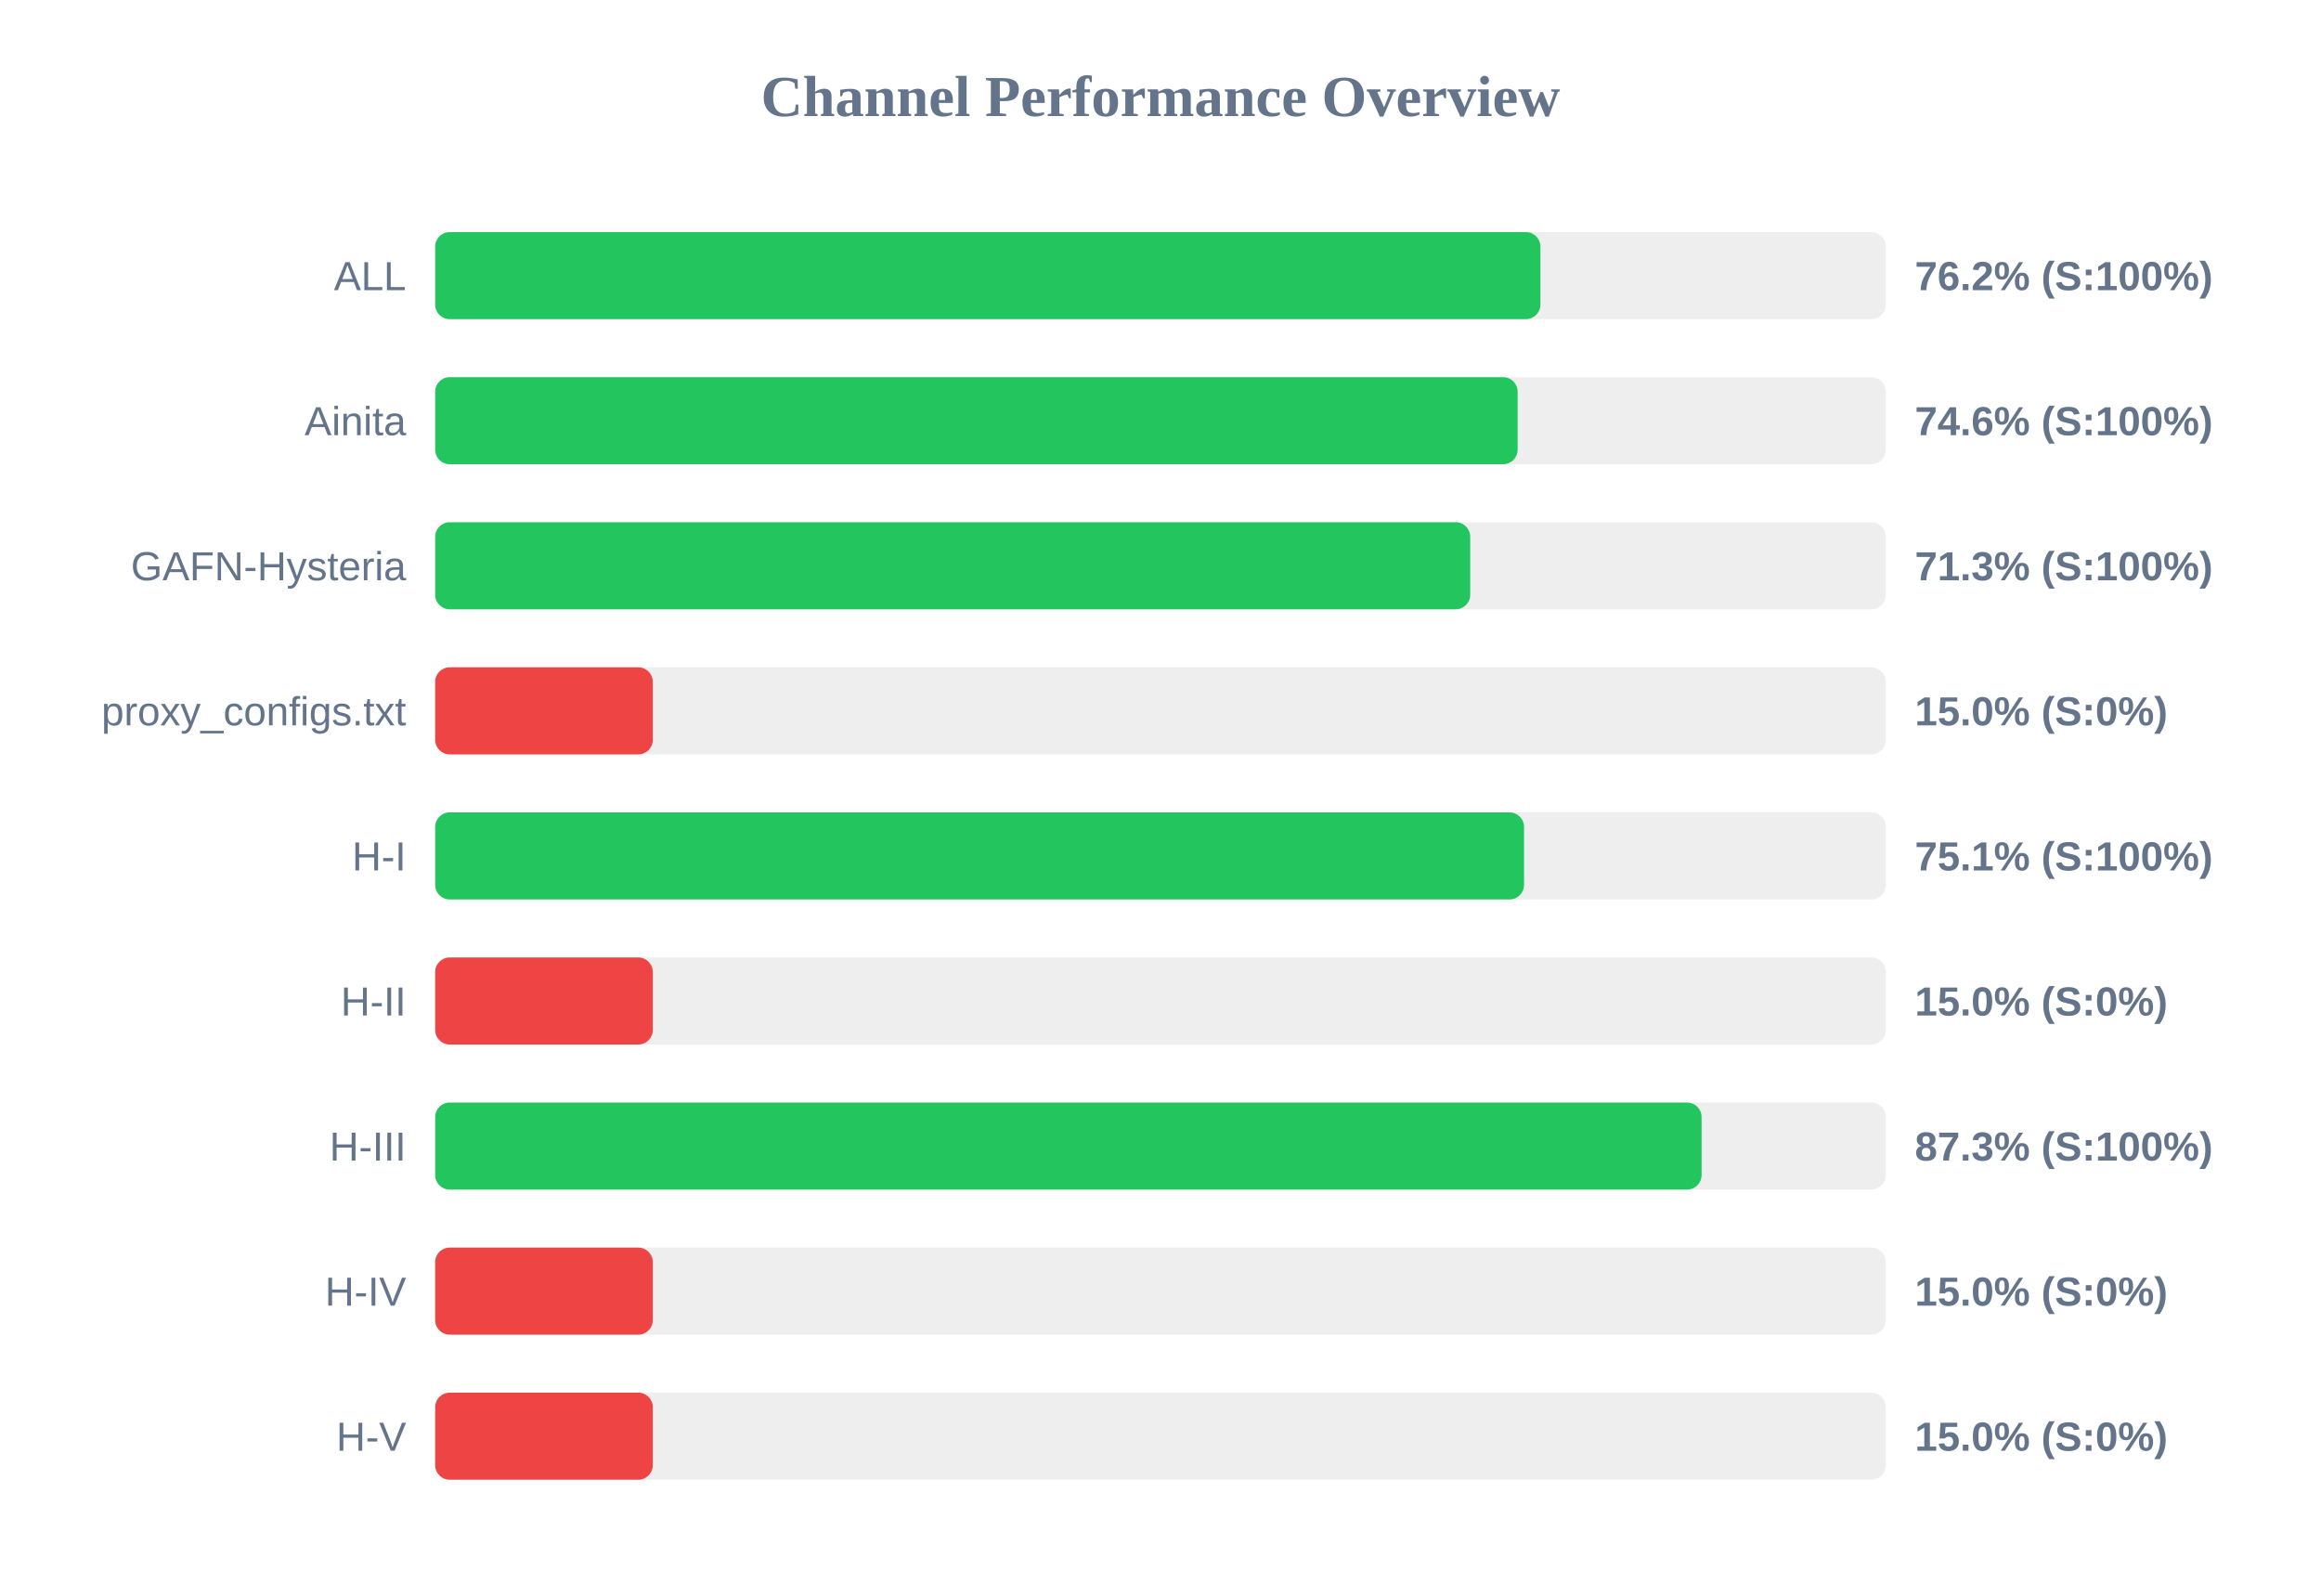
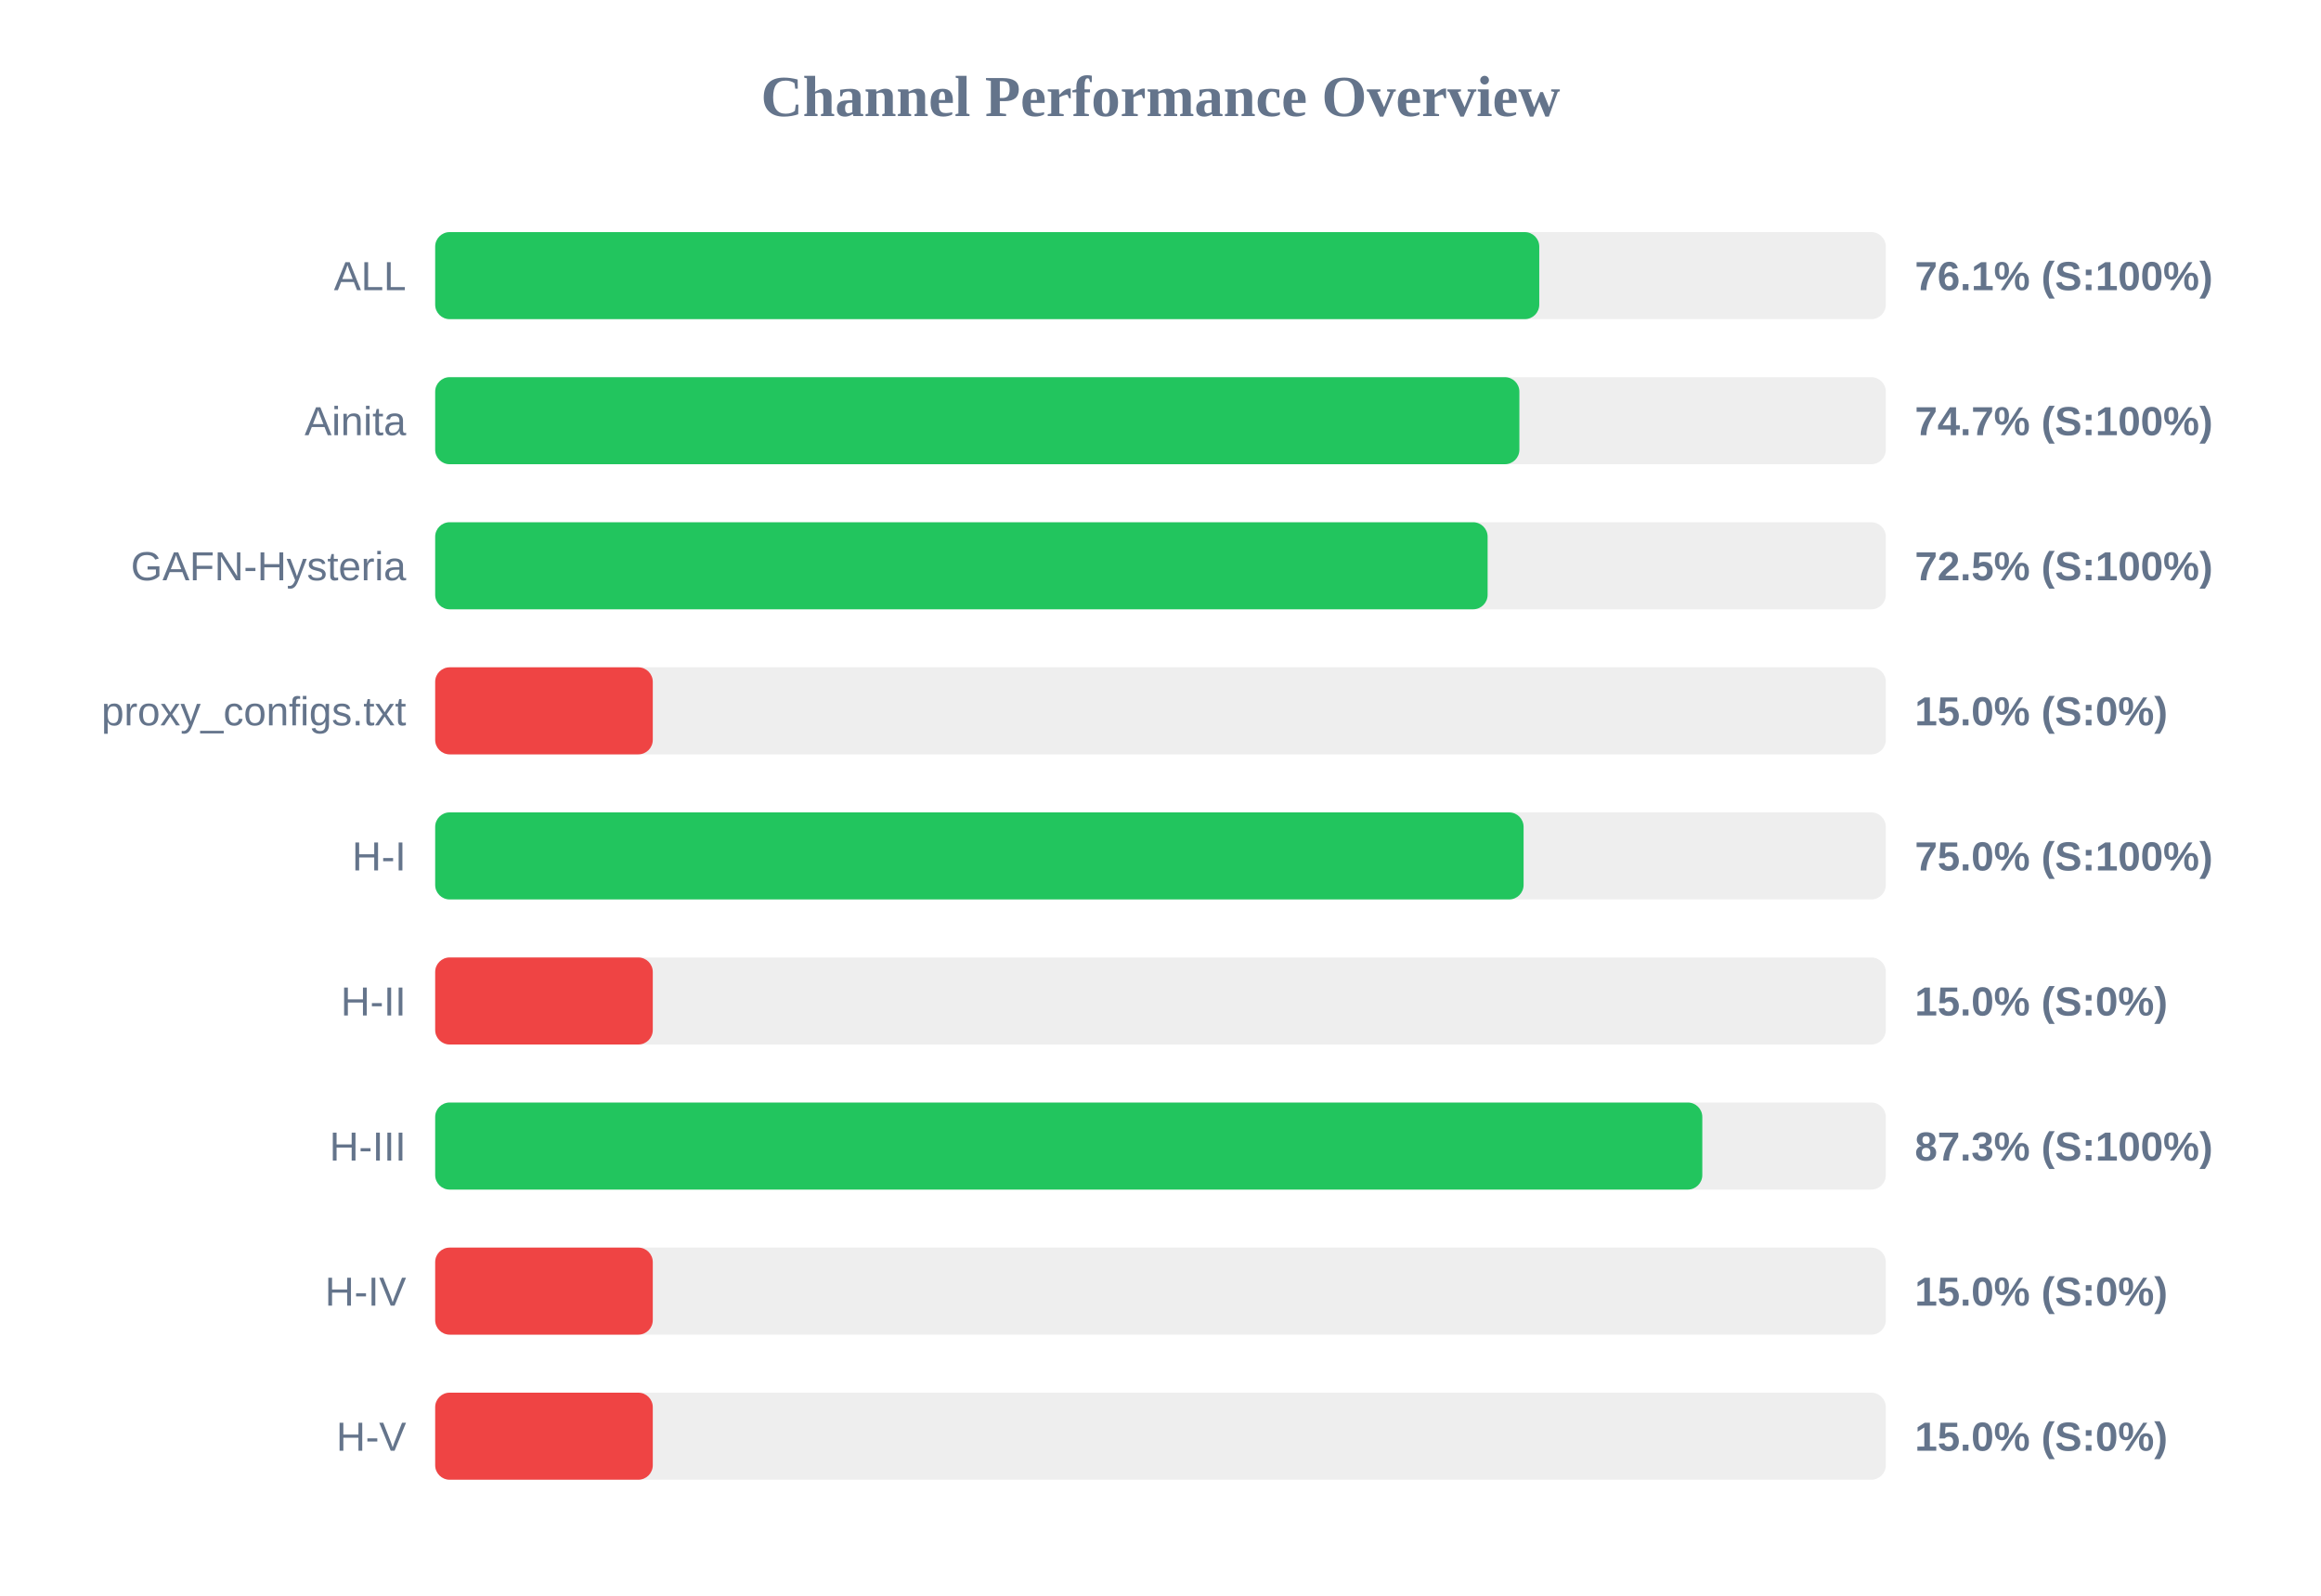
<svg xmlns="http://www.w3.org/2000/svg" width="800" height="550" version="1.1">
  <style>
        .row { font: 14px Arial; fill: #64748b; }
        .score { font: bold 14px Arial; fill: #64748b; }
    </style>
  <text x="400" y="40" text-anchor="middle" font-size="20px" font-weight="bold" fill="#64748b">Channel Performance Overview</text>
  <rect x="150" y="80" width="500" height="30" fill="#eee" rx="5" />
-   <rect x="150" y="80" width="380.95" height="30" fill="#22c55e" rx="5" />
+   <rect x="150" y="80" width="380.55" height="30" fill="#22c55e" rx="5" />
  <text x="140" y="100" text-anchor="end" class="row">ALL</text>
-   <text x="660" y="100" text-anchor="start" class="score">76.2% (S:100%)</text>
+   <text x="660" y="100" text-anchor="start" class="score">76.1% (S:100%)</text>
  <rect x="150" y="130" width="500" height="30" fill="#eee" rx="5" />
-   <rect x="150" y="130" width="373.1" height="30" fill="#22c55e" rx="5" />
+   <rect x="150" y="130" width="373.7" height="30" fill="#22c55e" rx="5" />
  <text x="140" y="150" text-anchor="end" class="row">Ainita</text>
-   <text x="660" y="150" text-anchor="start" class="score">74.6% (S:100%)</text>
+   <text x="660" y="150" text-anchor="start" class="score">74.7% (S:100%)</text>
  <rect x="150" y="180" width="500" height="30" fill="#eee" rx="5" />
-   <rect x="150" y="180" width="356.75" height="30" fill="#22c55e" rx="5" />
+   <rect x="150" y="180" width="362.75" height="30" fill="#22c55e" rx="5" />
  <text x="140" y="200" text-anchor="end" class="row">GAFN-Hysteria</text>
-   <text x="660" y="200" text-anchor="start" class="score">71.3% (S:100%)</text>
+   <text x="660" y="200" text-anchor="start" class="score">72.5% (S:100%)</text>
  <rect x="150" y="230" width="500" height="30" fill="#eee" rx="5" />
  <rect x="150" y="230" width="75.0" height="30" fill="#ef4444" rx="5" />
  <text x="140" y="250" text-anchor="end" class="row">proxy_configs.txt</text>
  <text x="660" y="250" text-anchor="start" class="score">15.0% (S:0%)</text>
  <rect x="150" y="280" width="500" height="30" fill="#eee" rx="5" />
-   <rect x="150" y="280" width="375.3" height="30" fill="#22c55e" rx="5" />
+   <rect x="150" y="280" width="375.15" height="30" fill="#22c55e" rx="5" />
  <text x="140" y="300" text-anchor="end" class="row">H-I</text>
-   <text x="660" y="300" text-anchor="start" class="score">75.1% (S:100%)</text>
+   <text x="660" y="300" text-anchor="start" class="score">75.0% (S:100%)</text>
  <rect x="150" y="330" width="500" height="30" fill="#eee" rx="5" />
  <rect x="150" y="330" width="75.0" height="30" fill="#ef4444" rx="5" />
  <text x="140" y="350" text-anchor="end" class="row">H-II</text>
  <text x="660" y="350" text-anchor="start" class="score">15.0% (S:0%)</text>
  <rect x="150" y="380" width="500" height="30" fill="#eee" rx="5" />
-   <rect x="150" y="380" width="436.5" height="30" fill="#22c55e" rx="5" />
+   <rect x="150" y="380" width="436.75" height="30" fill="#22c55e" rx="5" />
  <text x="140" y="400" text-anchor="end" class="row">H-III</text>
  <text x="660" y="400" text-anchor="start" class="score">87.3% (S:100%)</text>
  <rect x="150" y="430" width="500" height="30" fill="#eee" rx="5" />
  <rect x="150" y="430" width="75.0" height="30" fill="#ef4444" rx="5" />
  <text x="140" y="450" text-anchor="end" class="row">H-IV</text>
  <text x="660" y="450" text-anchor="start" class="score">15.0% (S:0%)</text>
  <rect x="150" y="480" width="500" height="30" fill="#eee" rx="5" />
  <rect x="150" y="480" width="75.0" height="30" fill="#ef4444" rx="5" />
  <text x="140" y="500" text-anchor="end" class="row">H-V</text>
  <text x="660" y="500" text-anchor="start" class="score">15.0% (S:0%)</text>
</svg>
